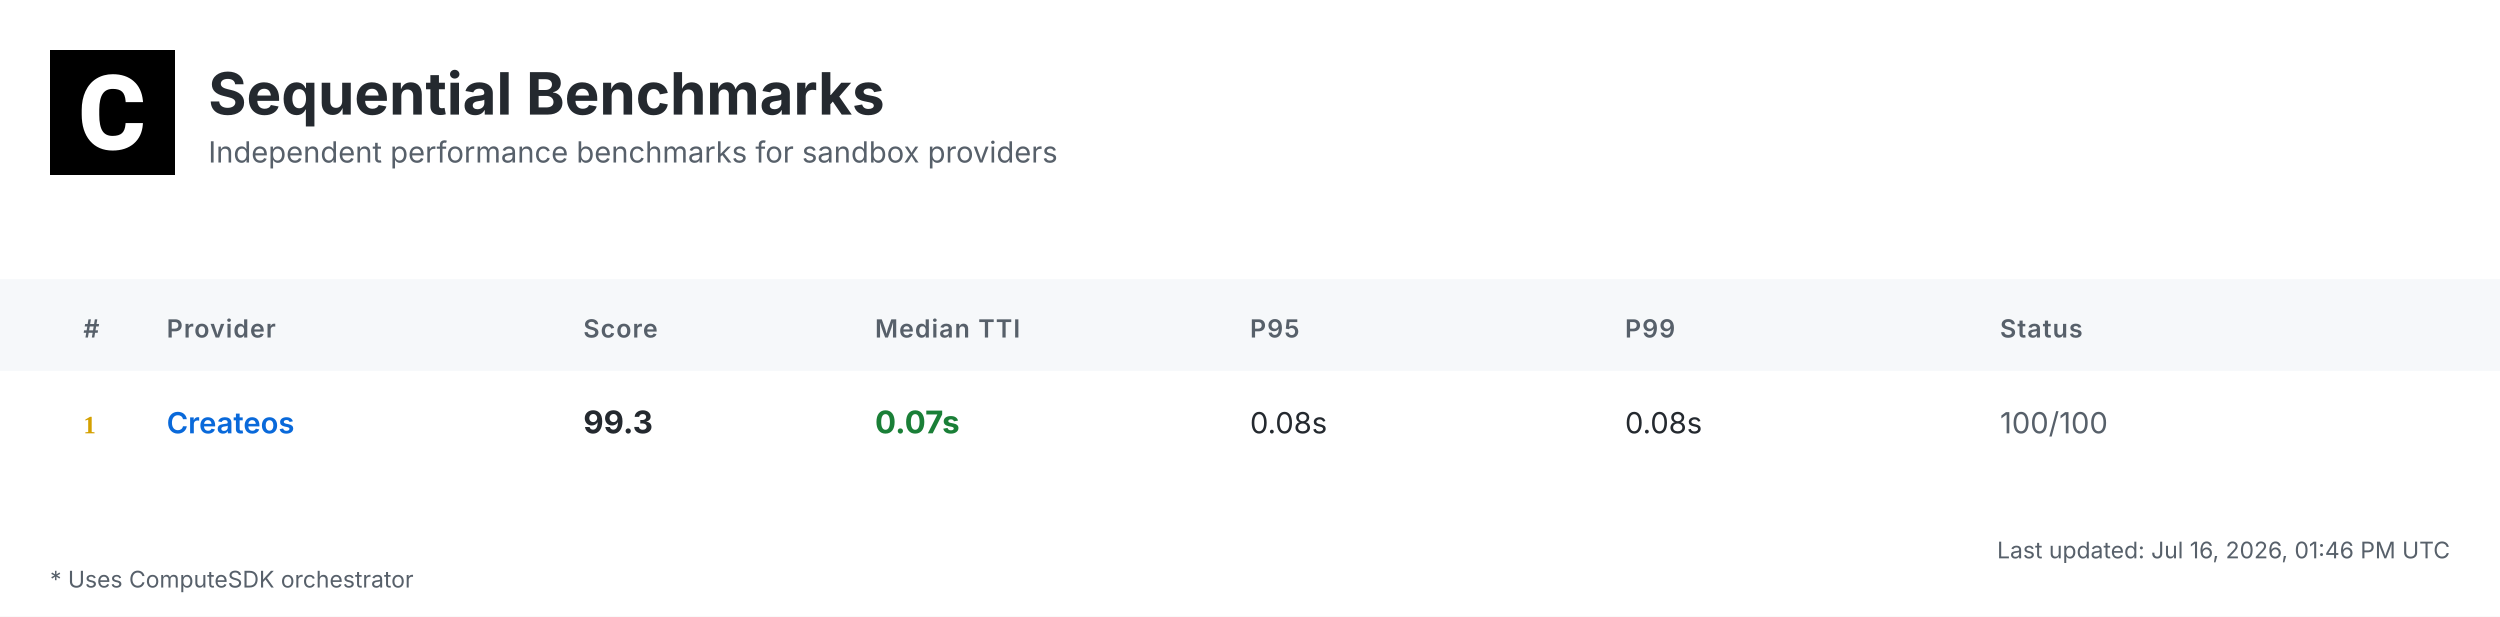
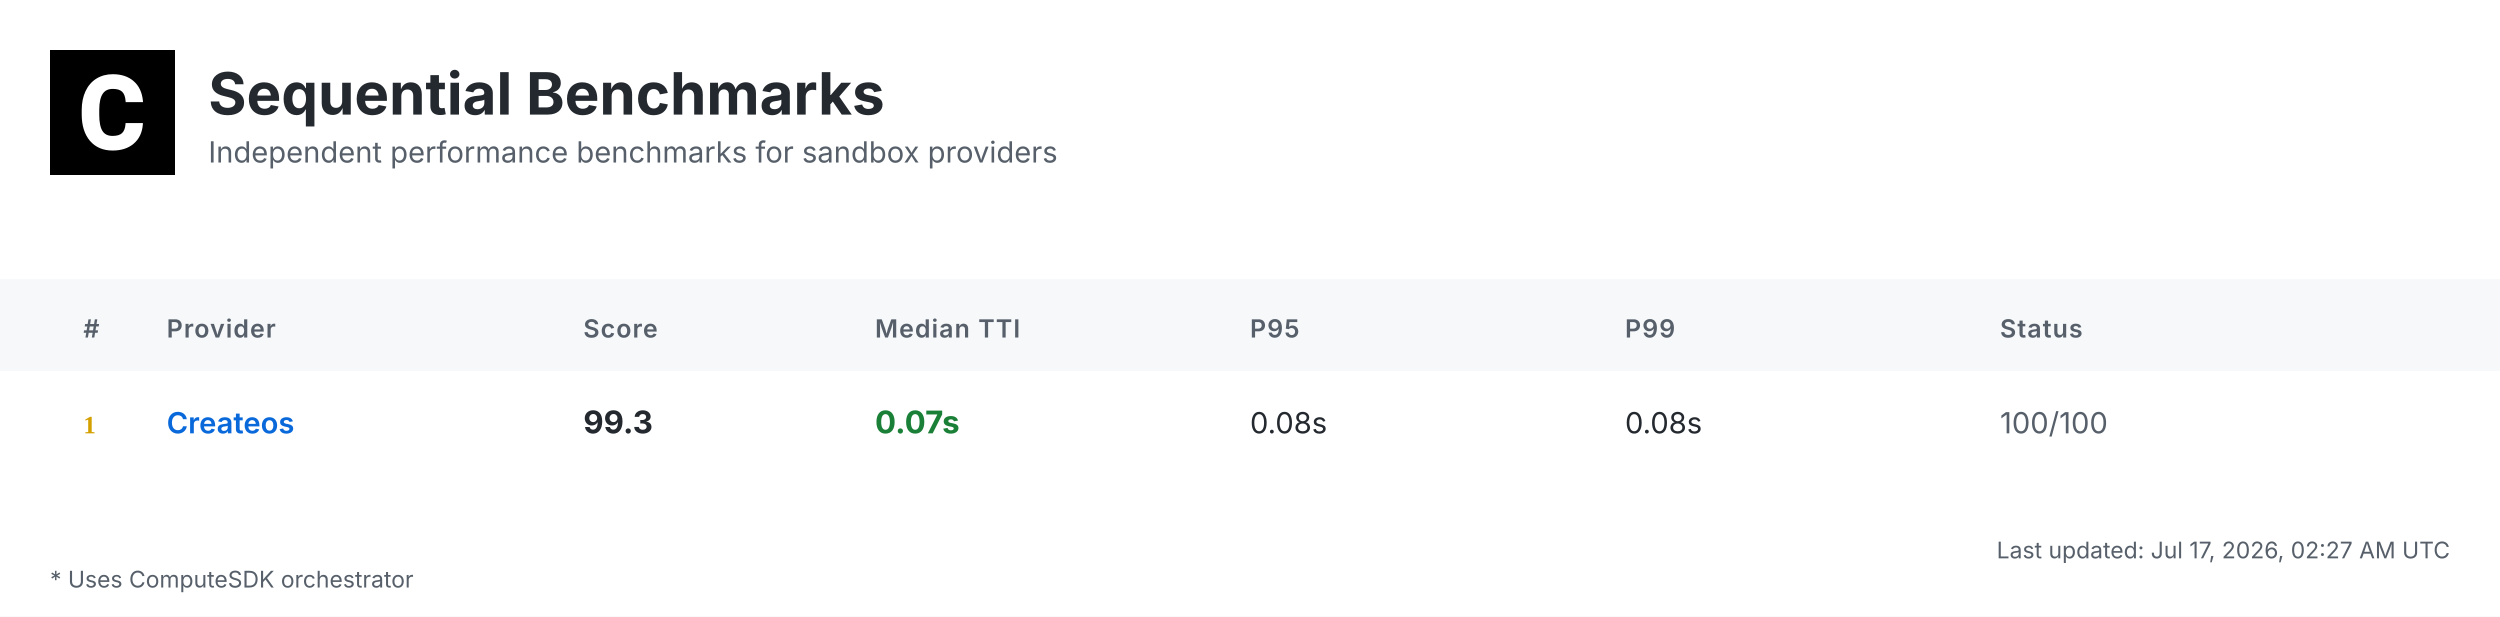
<svg xmlns="http://www.w3.org/2000/svg" width="1200" height="296" viewBox="0 0 1200 296">
  <defs>
    <linearGradient id="headerGrad" x1="0%" y1="0%" x2="100%" y2="100%">
      <stop offset="0%" style="stop-color:#f6f8fa;stop-opacity:1" />
      <stop offset="100%" style="stop-color:#ffffff;stop-opacity:1" />
    </linearGradient>
  </defs>
  <style>
    .bg { fill: #ffffff; }
    .header-bg { fill: url(#headerGrad); }
    .table-header-bg { fill: #f6f8fa; }
    .table-header { font: 600 12px 'Inter', 'SF Pro Display', -apple-system, BlinkMacSystemFont, 'Segoe UI', Roboto, Helvetica, Arial, sans-serif; fill: #57606a; text-transform: uppercase; letter-spacing: 0.5px; }
    .row { font: 14px 'Inter', 'SF Pro Display', -apple-system, BlinkMacSystemFont, 'Segoe UI', Roboto, Helvetica, Arial, sans-serif; fill: #24292f; }
    .rank { font-weight: 700; fill: #57606a; }
    .rank-1 { fill: #d4a000; }
    .rank-2 { fill: #8a8a8a; }
    .rank-3 { fill: #a0522d; }
    .provider { font-weight: 600; fill: #0969da; }
    .median { font-weight: 700; font-size: 15px; }
    .fast { fill: #1a7f37; }
    .medium { fill: #9a6700; }
    .slow { fill: #cf222e; }
    .status { fill: #57606a; }
    .divider { stroke: #d0d7de; stroke-width: 1; }
    .border { stroke: #d0d7de; stroke-width: 1; fill: none; }
    .timestamp { font: 11px 'Inter', 'SF Pro Display', -apple-system, BlinkMacSystemFont, 'Segoe UI', Roboto, Helvetica, Arial, sans-serif; fill: #57606a; }
    .title { font: bold 28px 'Inter', 'SF Pro Display', -apple-system, BlinkMacSystemFont, 'Segoe UI', Roboto, Helvetica, Arial, sans-serif; fill: #24292f; }
    .subtitle { font: 14px 'Inter', 'SF Pro Display', -apple-system, BlinkMacSystemFont, 'Segoe UI', Roboto, Helvetica, Arial, sans-serif; fill: #57606a; }
    .logo { fill: #24292f; }
    .metrics-label { font: 600 12px 'Inter', 'SF Pro Display', -apple-system, BlinkMacSystemFont, 'Segoe UI', Roboto, Helvetica, Arial, sans-serif; fill: #57606a; text-transform: uppercase; letter-spacing: 0.5px; }
    .metrics-row { font: 13px 'Inter', 'SF Pro Display', -apple-system, BlinkMacSystemFont, 'Segoe UI', Roboto, Helvetica, Arial, sans-serif; fill: #24292f; }
  </style>
  <rect class="bg" width="1200" height="296" />
  <g transform="translate(24, 24)">
    <rect width="60" height="60" fill="#000000" />
    <g transform="scale(0.035) translate(0, 0)">
      <path fill="#ffffff" d="M1036.26,1002.28h237.87l-.93,19.09c-8.38,110.32-49.81,198.3-123.82,262.07-73.09,63.31-170.84,95.43-290.48,95.43-130.81,0-235.55-44.69-311.43-133.6-74.48-87.98-112.65-209.48-112.65-361.23v-60.51c0-96.83,17.7-183.41,51.68-257.43,34.91-74.95,85.19-133.61,149.89-173.63,64.7-40.04,140.12-60.52,225.3-60.52,117.77,0,214.13,32.12,286.29,95.9,72.62,63.3,114.98,153.61,126.15,267.67l1.86,19.08h-238.34l-.93-15.83c-4.65-59.11-20.95-101.94-47.95-127.08-27-25.6-69.83-38.17-127.08-38.17-61.91,0-107.06,20.95-137.33,65.17-31.65,45.15-47.94,117.77-48.87,215.53v74.48c0,102.41,15.36,177.83,45.62,223.91,28.86,44.22,74.01,65.63,137.79,65.63,58.19,0,101.48-12.57,128.95-38.17,26.99-25.14,43.29-66.1,47.48-121.5l.93-16.3Z" />
    </g>
  </g>
  <text class="title" x="100" y="55">Sequential Benchmarks</text>
  <text class="subtitle" x="100" y="78">Independent performance benchmarks for sandbox providers</text>
  <rect class="table-header-bg" y="134" width="1200" height="44" />
  <text class="table-header" x="40" y="162">#</text>
  <text class="table-header" x="80" y="162">Provider</text>
  <text class="table-header" x="280" y="162">Score</text>
  <text class="table-header" x="420" y="162">Median TTI</text>
  <text class="table-header" x="600" y="162">P95</text>
  <text class="table-header" x="780" y="162">P99</text>
  <text class="table-header" x="960" y="162">Status</text>
  <text class="rank rank-1" x="40" y="208">1</text>
  <text class="row provider" x="80" y="208">Createos</text>
  <text class="row median" x="280" y="208">99.3</text>
  <text class="row median fast" x="420" y="208">0.07s</text>
  <text class="row" x="600" y="208">0.08s</text>
  <text class="row" x="780" y="208">0.08s</text>
  <text class="row status" x="960" y="208">100/100</text>
-   <text class="timestamp" x="1176" y="268" text-anchor="end">Last updated: Jul 16, 2026, 01:46 PM UTC</text>
+   <text class="timestamp" x="1176" y="268" text-anchor="end">Last updated: Jul 17, 2026, 02:27 AM UTC</text>
  <text class="timestamp" x="24" y="282">* Uses ComputeSDK orchestrator</text>
</svg>
